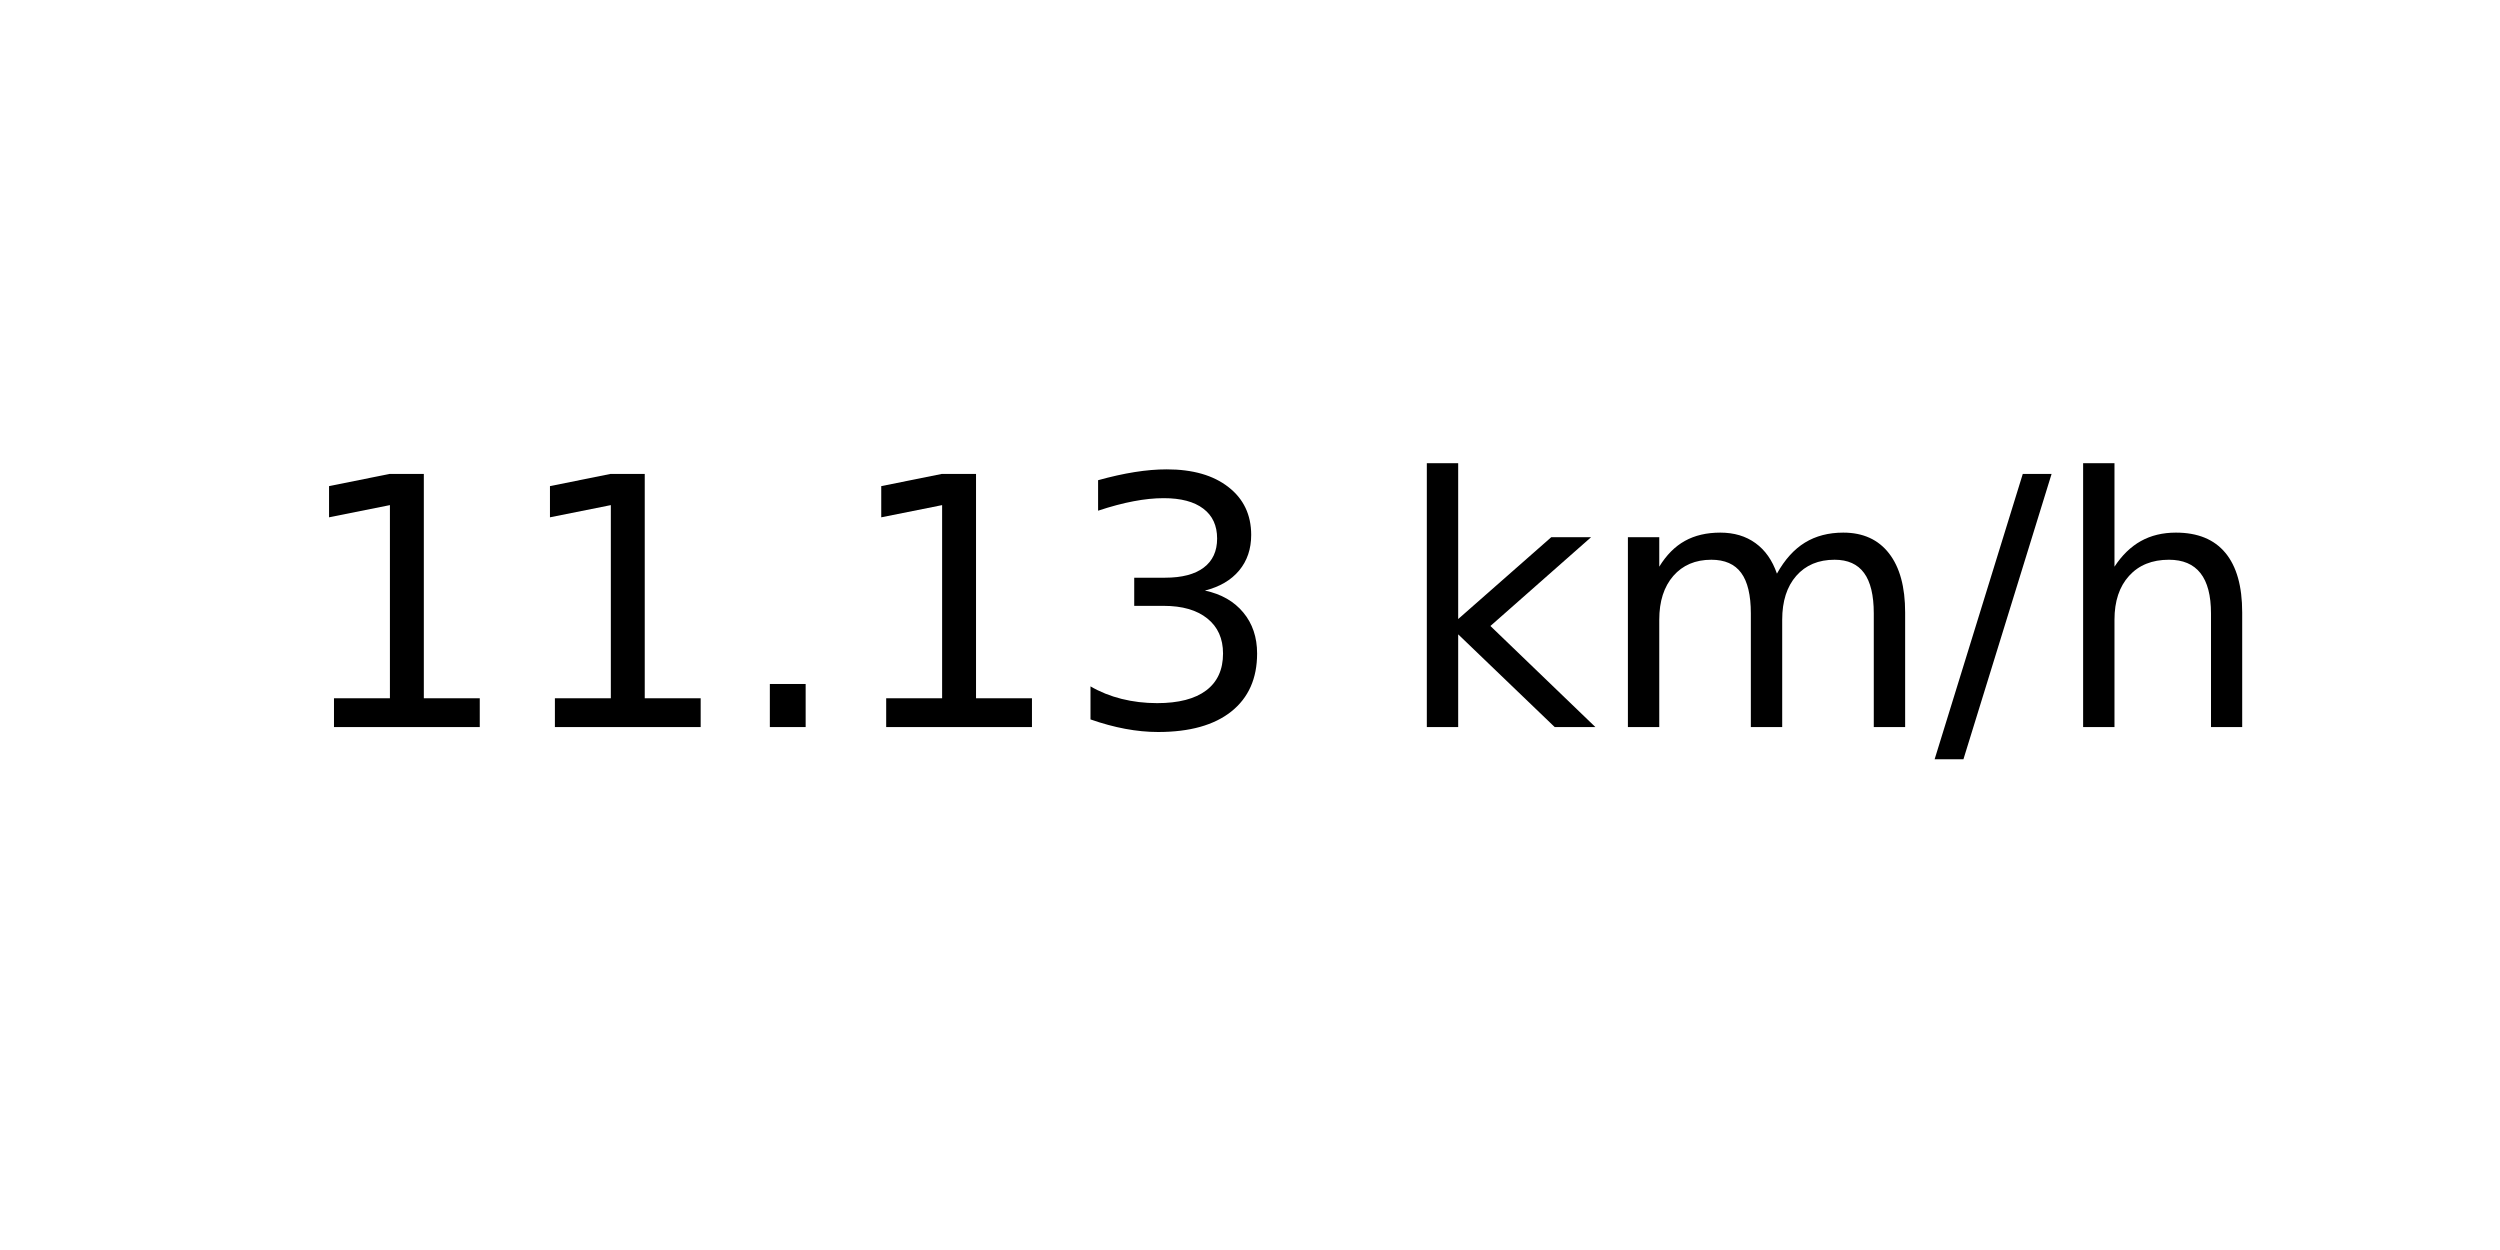
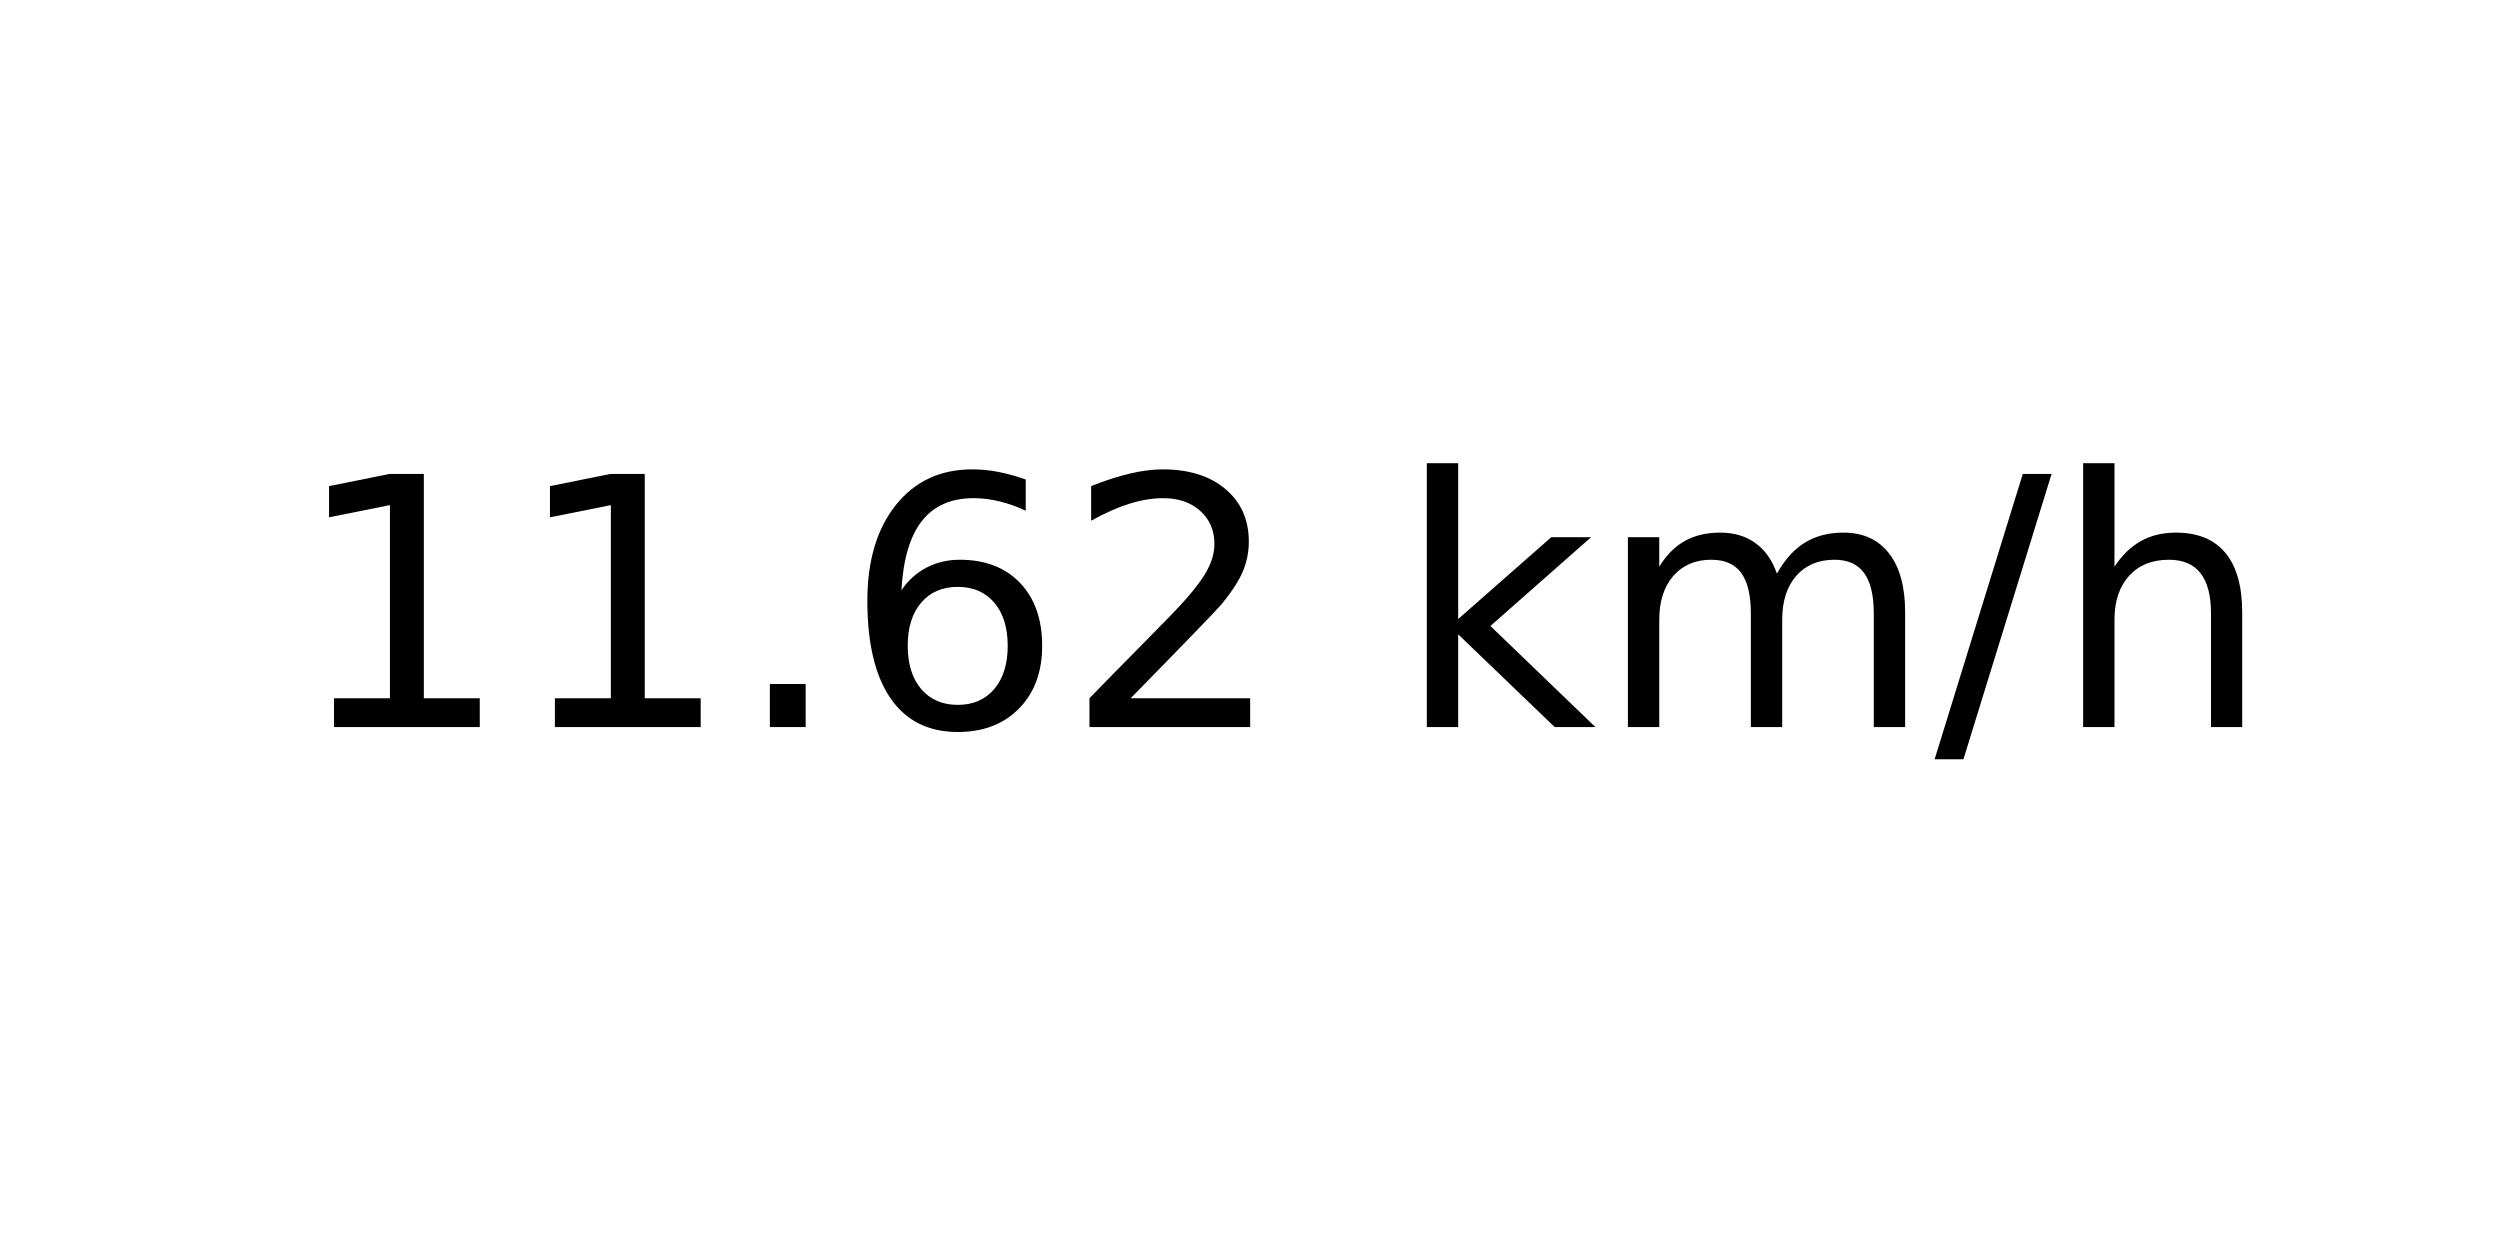
<svg xmlns="http://www.w3.org/2000/svg" xmlns:xlink="http://www.w3.org/1999/xlink" width="72pt" height="36pt" viewBox="0 0 72 36" version="1.1">
  <defs>
    <style type="text/css">*{stroke-linejoin: round; stroke-linecap: butt}</style>
  </defs>
  <g id="figure_1">
    <g id="axes_1">
      <g id="text_1">
        <g transform="translate(8.378125 20.93937) scale(0.1 -0.1)">
          <defs>
            <path id="DejaVuSans-31" d="M 794 531  L 1825 531  L 1825 4091  L 703 3866  L 703 4441  L 1819 4666  L 2450 4666  L 2450 531  L 3481 531  L 3481 0  L 794 0  L 794 531  z " transform="scale(0.015625)" />
            <path id="DejaVuSans-2e" d="M 684 794  L 1344 794  L 1344 0  L 684 0  L 684 794  z " transform="scale(0.015625)" />
-             <path id="DejaVuSans-33" d="M 2597 2516  Q 3050 2419 3304 2112  Q 3559 1806 3559 1356  Q 3559 666 3084 287  Q 2609 -91 1734 -91  Q 1441 -91 1130 -33  Q 819 25 488 141  L 488 750  Q 750 597 1062 519  Q 1375 441 1716 441  Q 2309 441 2620 675  Q 2931 909 2931 1356  Q 2931 1769 2642 2001  Q 2353 2234 1838 2234  L 1294 2234  L 1294 2753  L 1863 2753  Q 2328 2753 2575 2939  Q 2822 3125 2822 3475  Q 2822 3834 2567 4026  Q 2313 4219 1838 4219  Q 1578 4219 1281 4162  Q 984 4106 628 3988  L 628 4550  Q 988 4650 1302 4700  Q 1616 4750 1894 4750  Q 2613 4750 3031 4423  Q 3450 4097 3450 3541  Q 3450 3153 3228 2886  Q 3006 2619 2597 2516  z " transform="scale(0.015625)" />
+             <path id="DejaVuSans-36" d="M 2113 2584  Q 1688 2584 1439 2293  Q 1191 2003 1191 1497  Q 1191 994 1439 701  Q 1688 409 2113 409  Q 2538 409 2786 701  Q 3034 994 3034 1497  Q 3034 2003 2786 2293  Q 2538 2584 2113 2584  z M 3366 4563  L 3366 3988  Q 3128 4100 2886 4159  Q 2644 4219 2406 4219  Q 1781 4219 1451 3797  Q 1122 3375 1075 2522  Q 1259 2794 1537 2939  Q 1816 3084 2150 3084  Q 2853 3084 3261 2657  Q 3669 2231 3669 1497  Q 3669 778 3244 343  Q 2819 -91 2113 -91  Q 1303 -91 875 529  Q 447 1150 447 2328  Q 447 3434 972 4092  Q 1497 4750 2381 4750  Q 2619 4750 2861 4703  Q 3103 4656 3366 4563  z " transform="scale(0.015625)" />
+             <path id="DejaVuSans-32" d="M 1228 531  L 3431 531  L 3431 0  L 469 0  L 469 531  Q 828 903 1448 1529  Q 2069 2156 2228 2338  Q 2531 2678 2651 2914  Q 2772 3150 2772 3378  Q 2772 3750 2511 3984  Q 2250 4219 1831 4219  Q 1534 4219 1204 4116  Q 875 4013 500 3803  L 500 4441  Q 881 4594 1212 4672  Q 1544 4750 1819 4750  Q 2544 4750 2975 4387  Q 3406 4025 3406 3419  Q 3406 3131 3298 2873  Q 3191 2616 2906 2266  Q 2828 2175 2409 1742  Q 1991 1309 1228 531  z " transform="scale(0.015625)" />
            <path id="DejaVuSans-20" transform="scale(0.015625)" />
            <path id="DejaVuSans-6b" d="M 581 4863  L 1159 4863  L 1159 1991  L 2875 3500  L 3609 3500  L 1753 1863  L 3688 0  L 2938 0  L 1159 1709  L 1159 0  L 581 0  L 581 4863  z " transform="scale(0.015625)" />
            <path id="DejaVuSans-6d" d="M 3328 2828  Q 3544 3216 3844 3400  Q 4144 3584 4550 3584  Q 5097 3584 5394 3201  Q 5691 2819 5691 2113  L 5691 0  L 5113 0  L 5113 2094  Q 5113 2597 4934 2840  Q 4756 3084 4391 3084  Q 3944 3084 3684 2787  Q 3425 2491 3425 1978  L 3425 0  L 2847 0  L 2847 2094  Q 2847 2600 2669 2842  Q 2491 3084 2119 3084  Q 1678 3084 1418 2786  Q 1159 2488 1159 1978  L 1159 0  L 581 0  L 581 3500  L 1159 3500  L 1159 2956  Q 1356 3278 1631 3431  Q 1906 3584 2284 3584  Q 2666 3584 2933 3390  Q 3200 3197 3328 2828  z " transform="scale(0.015625)" />
            <path id="DejaVuSans-2f" d="M 1625 4666  L 2156 4666  L 531 -594  L 0 -594  L 1625 4666  z " transform="scale(0.015625)" />
            <path id="DejaVuSans-68" d="M 3513 2113  L 3513 0  L 2938 0  L 2938 2094  Q 2938 2591 2744 2837  Q 2550 3084 2163 3084  Q 1697 3084 1428 2787  Q 1159 2491 1159 1978  L 1159 0  L 581 0  L 581 4863  L 1159 4863  L 1159 2956  Q 1366 3272 1645 3428  Q 1925 3584 2291 3584  Q 2894 3584 3203 3211  Q 3513 2838 3513 2113  z " transform="scale(0.015625)" />
          </defs>
          <use xlink:href="#DejaVuSans-31" />
          <use xlink:href="#DejaVuSans-31" x="63.623" />
          <use xlink:href="#DejaVuSans-2e" x="127.246" />
-           <use xlink:href="#DejaVuSans-31" x="159.033" />
-           <use xlink:href="#DejaVuSans-33" x="222.656" />
+           <use xlink:href="#DejaVuSans-36" x="159.033" />
+           <use xlink:href="#DejaVuSans-32" x="222.656" />
          <use xlink:href="#DejaVuSans-20" x="286.279" />
          <use xlink:href="#DejaVuSans-6b" x="318.066" />
          <use xlink:href="#DejaVuSans-6d" x="375.977" />
          <use xlink:href="#DejaVuSans-2f" x="473.389" />
          <use xlink:href="#DejaVuSans-68" x="507.08" />
        </g>
      </g>
    </g>
  </g>
</svg>
